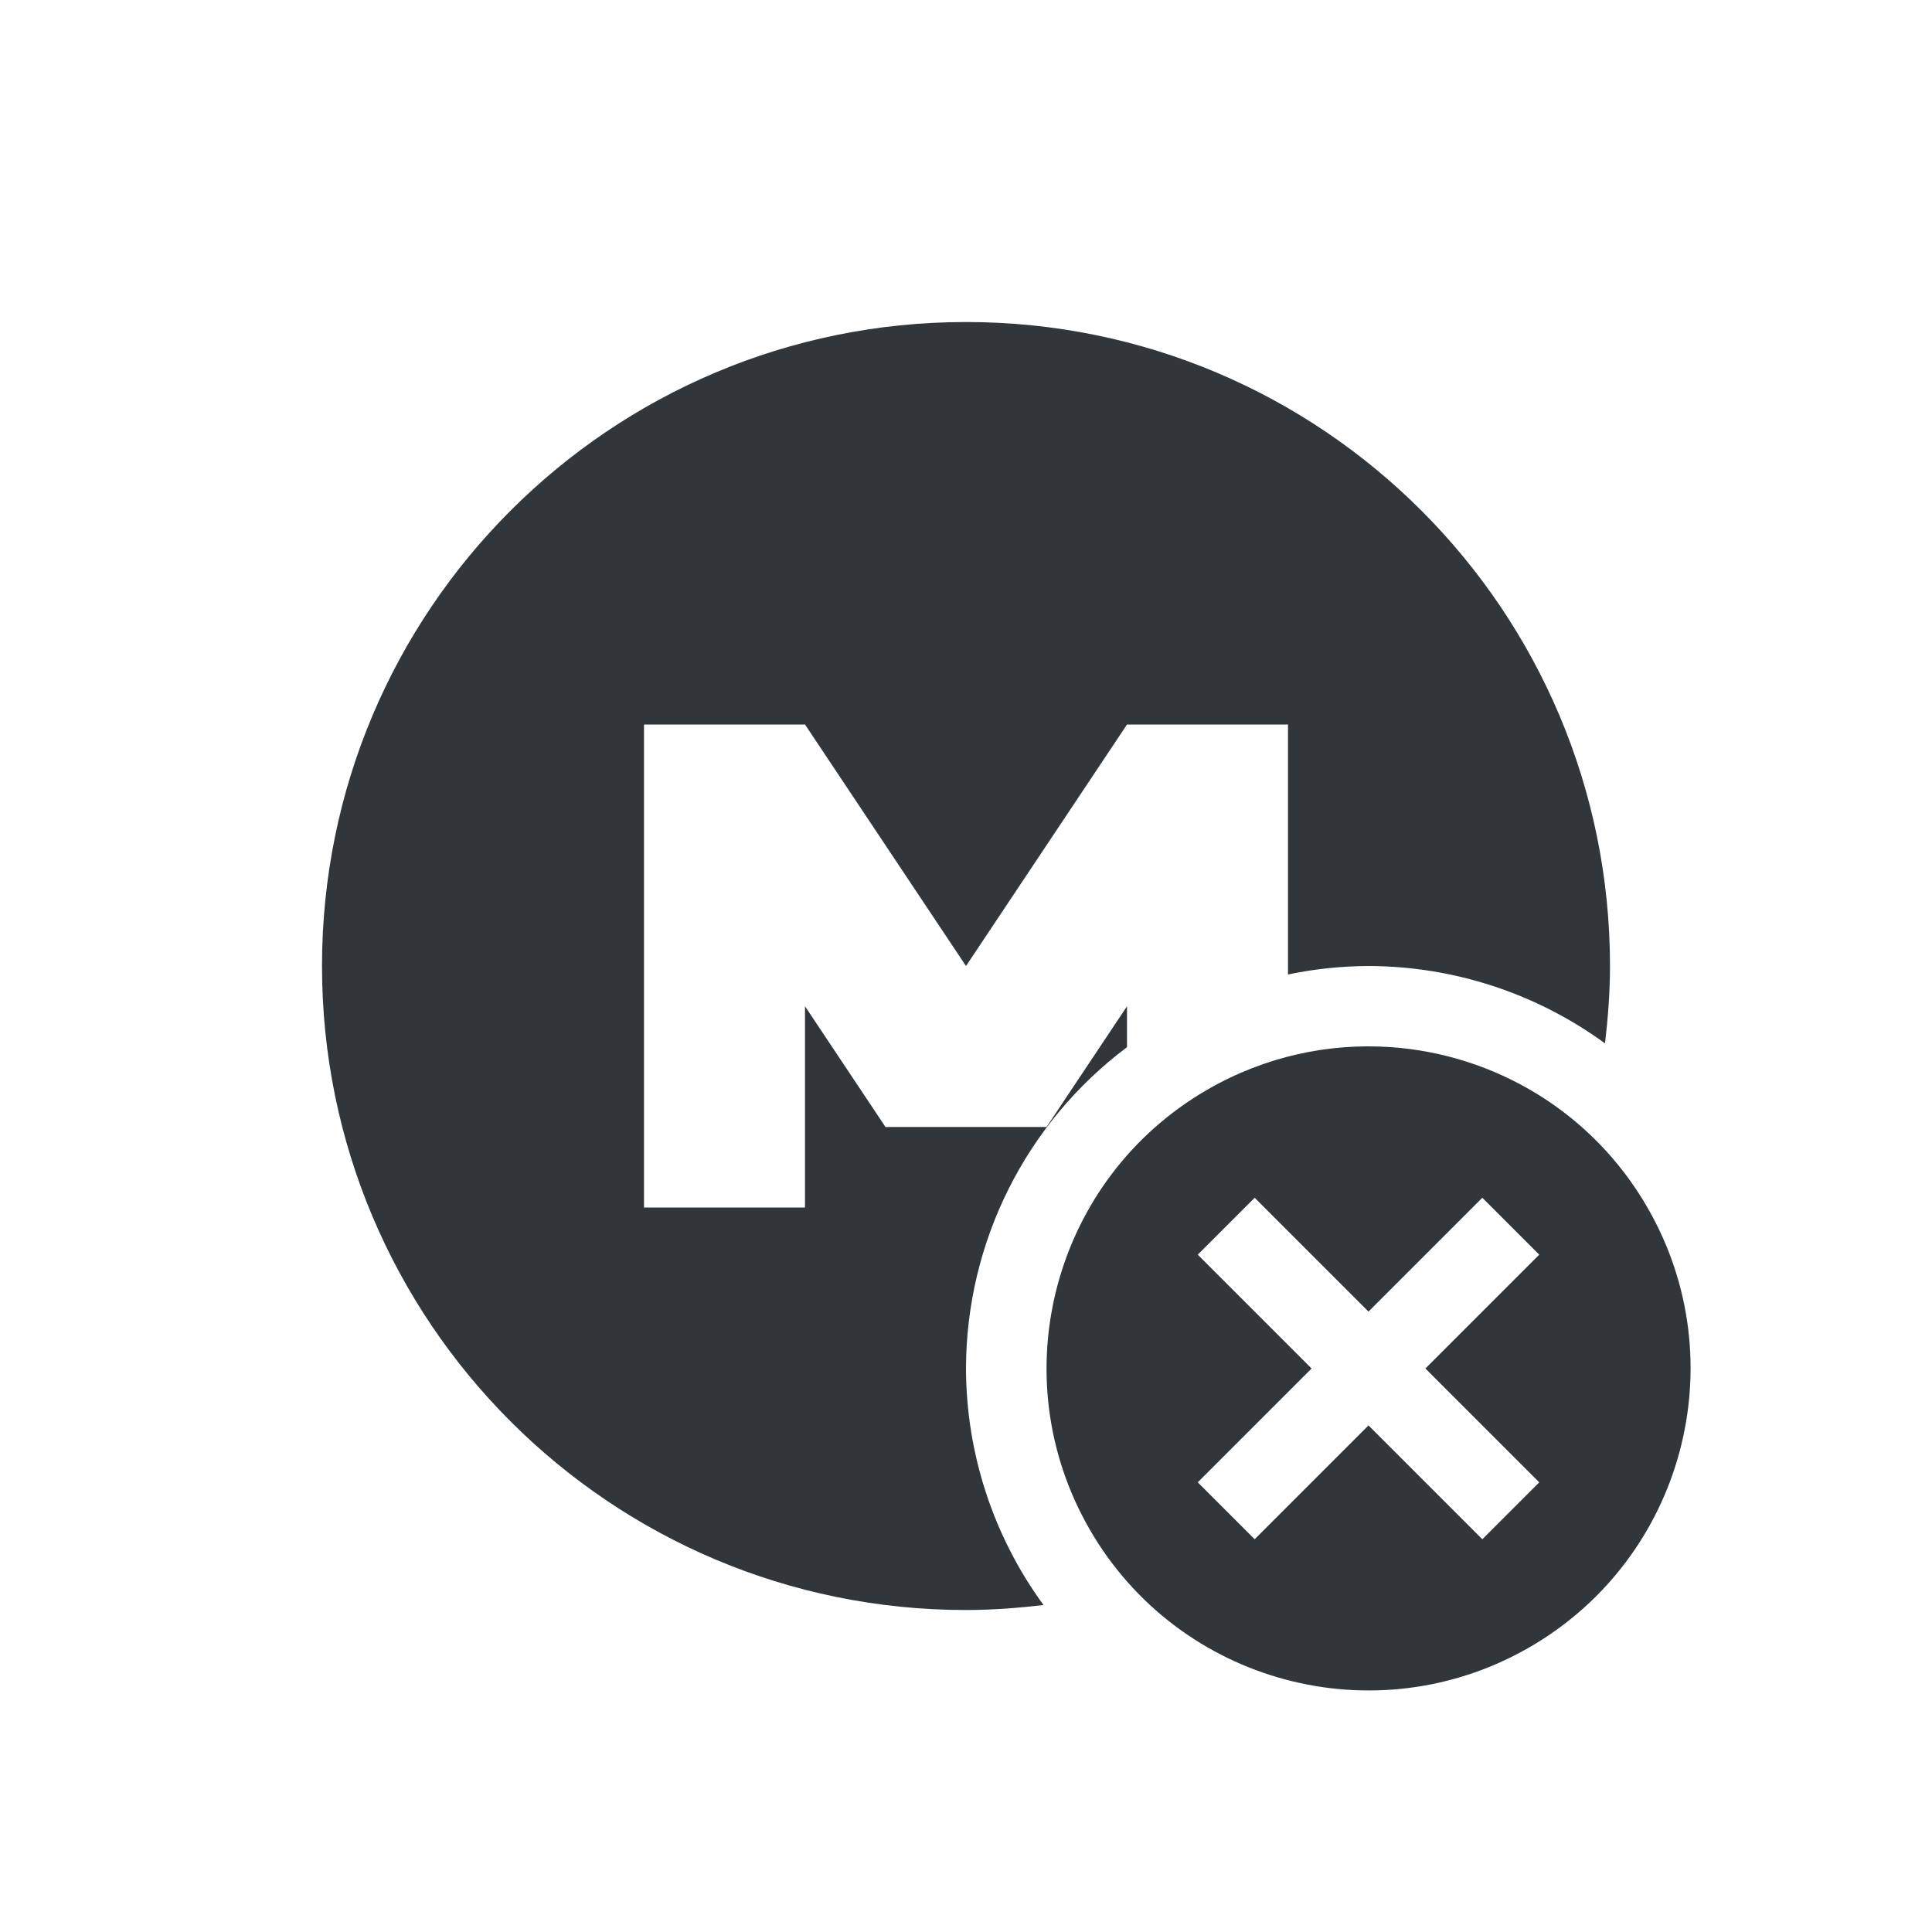
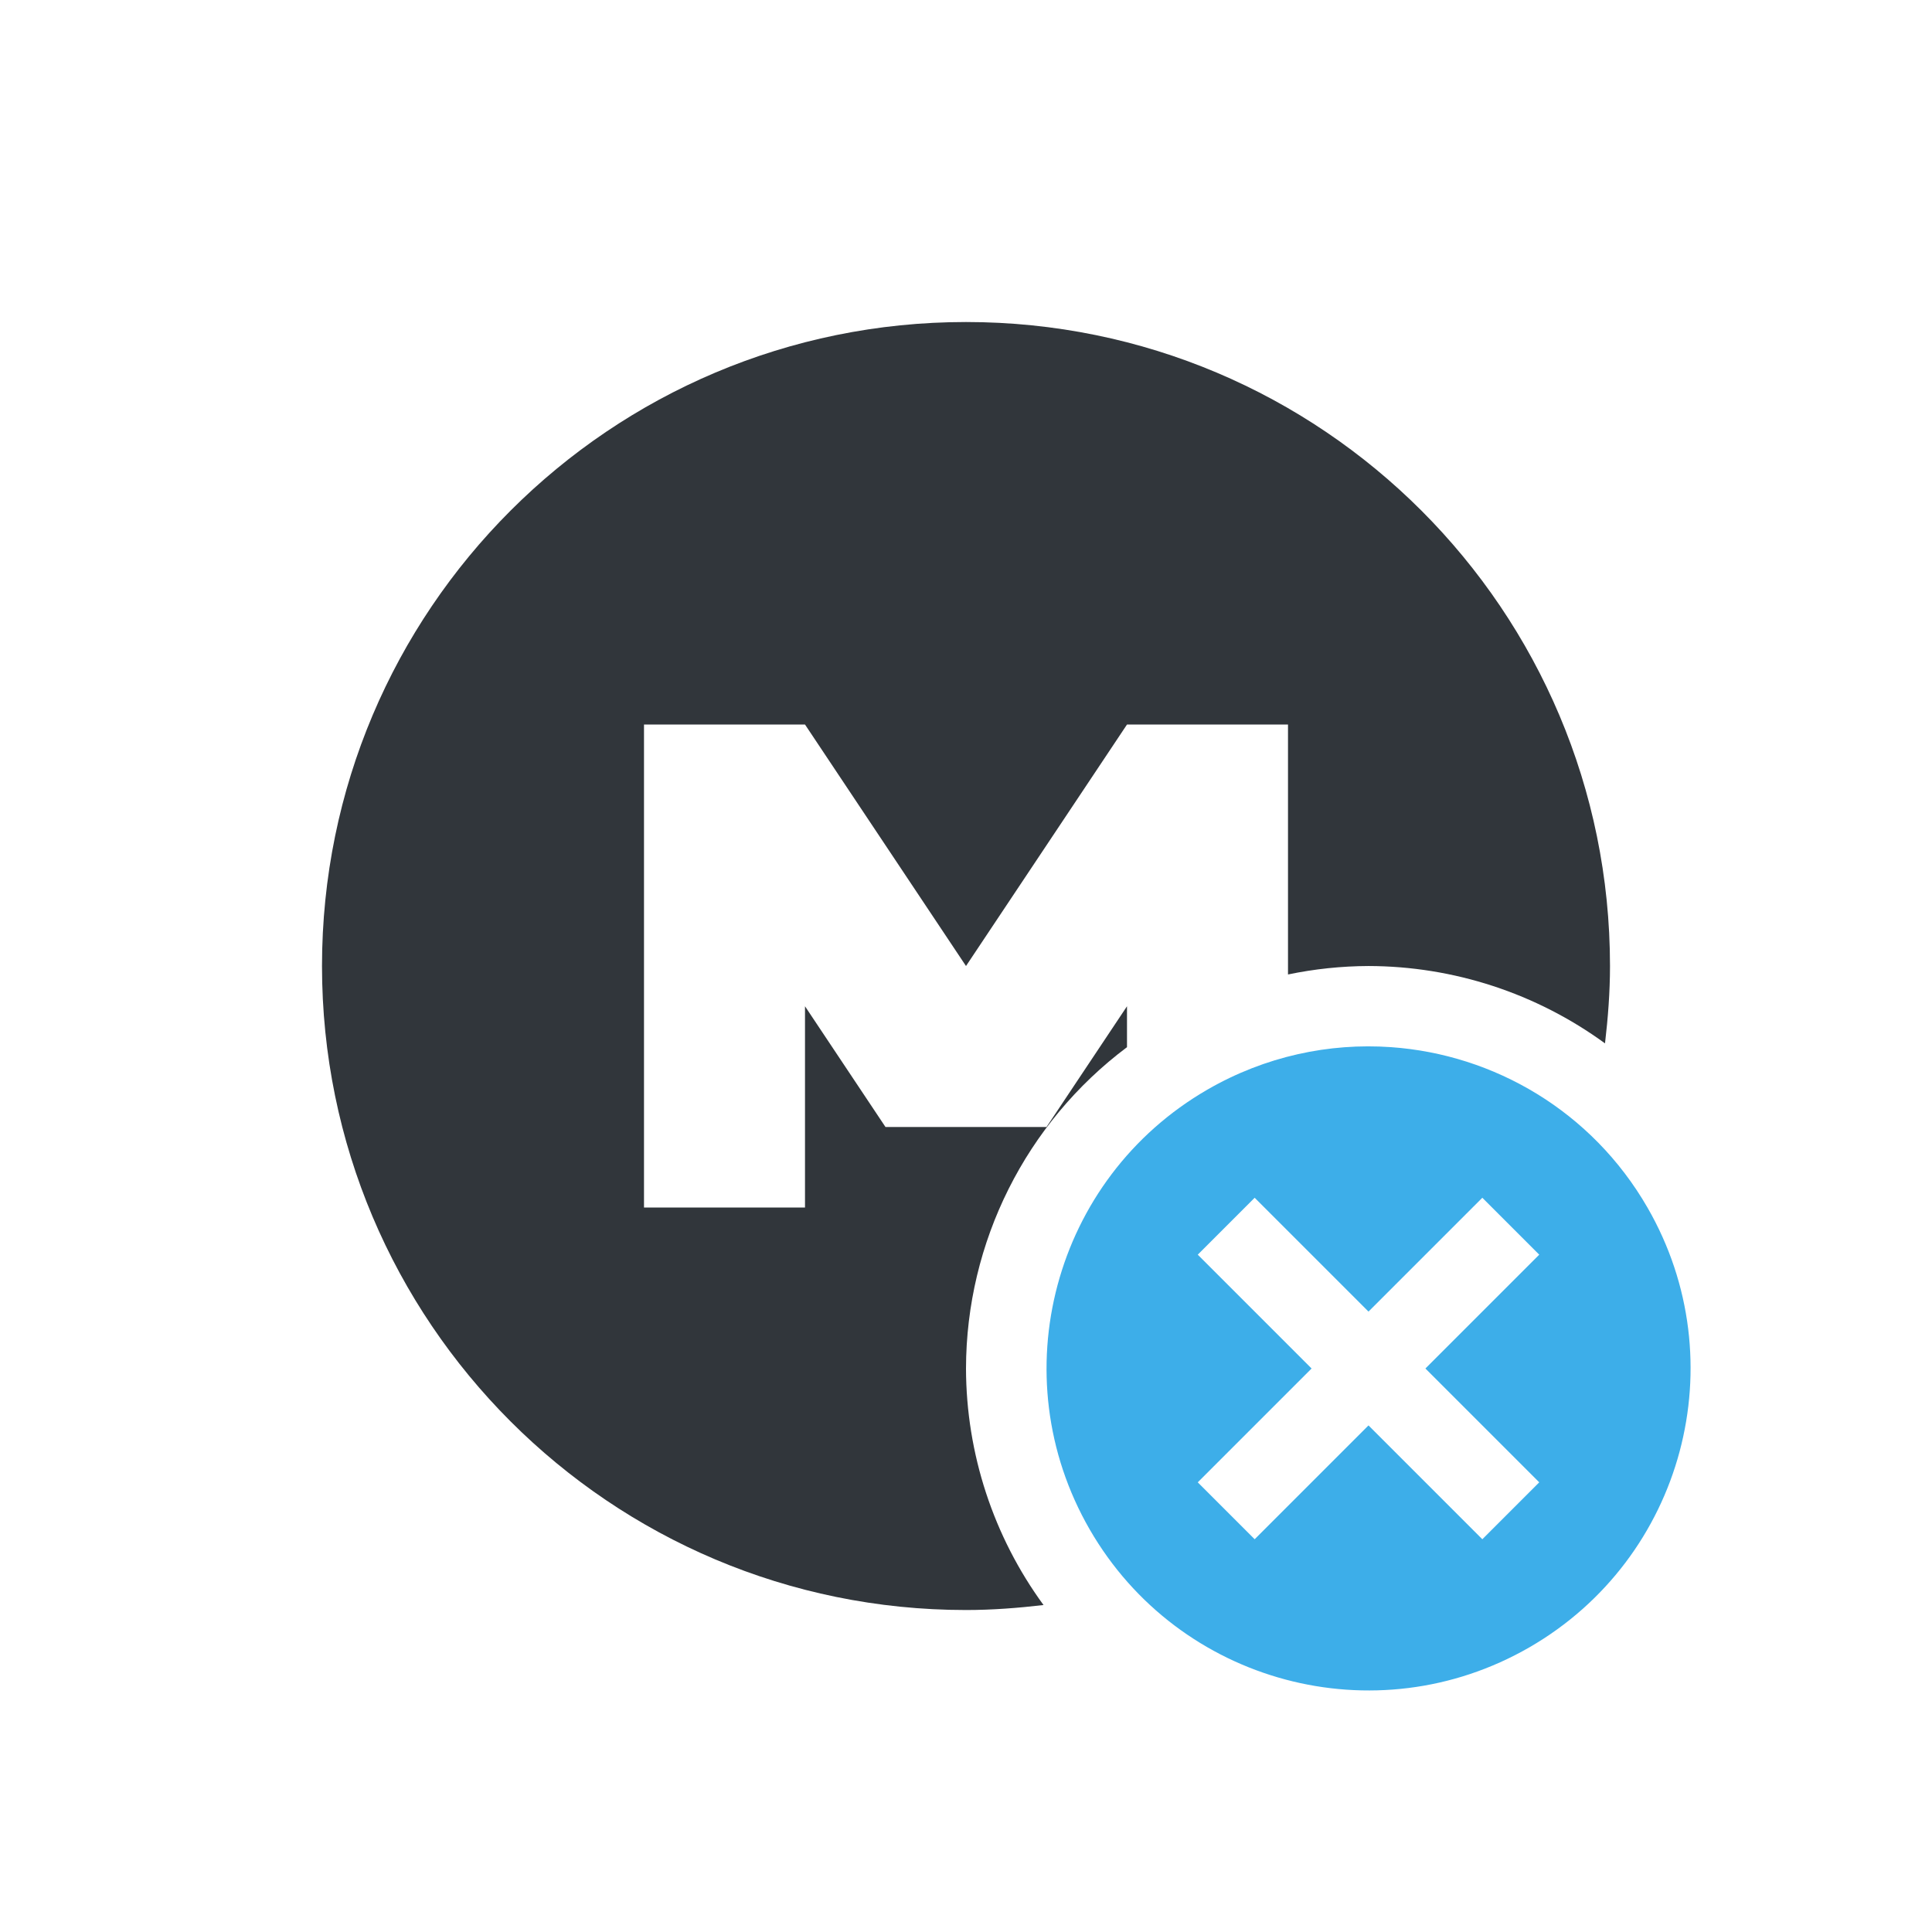
<svg xmlns="http://www.w3.org/2000/svg" width="24" height="24" version="1.1">
  <defs>
    <style id="current-color-scheme" type="text/css">
   .ColorScheme-Text { color:#31363b; } .ColorScheme-Highlight { color:#3daee9; }
  </style>
  </defs>
  <g transform="translate(1,1.000237)" style="fill:currentColor" class="ColorScheme-Text">
    <path style="fill:currentColor" class="ColorScheme-Text" d="m 11,3 c -4.418,0 -8,3.579 -8,8 0,4.418 3.579,8 8,8 0.326,0 0.647,-0.025 0.963,-0.062 A 5,5 0 0 1 11,16 5,5 0 0 1 13,12.008 L 13,11.5 12,13 10,13 9,11.5 9,14 7,14 7,8 l 2,0 2,3 2,-3 2,0 0,3.105 A 5,5 0 0 1 16,11 5,5 0 0 1 18.938,11.961 C 18.975,11.645 19,11.326 19,11 19,6.582 15.421,3 11,3 Z" />
  </g>
-   <path style="fill:currentColor" class="ColorScheme-Text" d="M 17.279,13.008 C 16.511,12.954 15.717,13.121 15,13.535 c -1.913,1.105 -2.567,3.552 -1.463,5.465 1.105,1.913 3.55,2.567 5.463,1.463 1.913,-1.105 2.569,-3.55 1.465,-5.463 -0.69,-1.196 -1.905,-1.902 -3.186,-1.992 z M 15.586,14.879 17,16.293 l 1.414,-1.414 0.707,0.707 -1.414,1.414 1.414,1.414 -0.707,0.707 L 17,17.707 l -1.414,1.414 -0.707,-0.707 1.414,-1.414 -1.414,-1.414 0.707,-0.707 z" />
+   <path style="fill:currentColor" class="ColorScheme-Highlight" d="M 17.279,13.008 C 16.511,12.954 15.717,13.121 15,13.535 c -1.913,1.105 -2.567,3.552 -1.463,5.465 1.105,1.913 3.55,2.567 5.463,1.463 1.913,-1.105 2.569,-3.55 1.465,-5.463 -0.69,-1.196 -1.905,-1.902 -3.186,-1.992 z M 15.586,14.879 17,16.293 l 1.414,-1.414 0.707,0.707 -1.414,1.414 1.414,1.414 -0.707,0.707 L 17,17.707 l -1.414,1.414 -0.707,-0.707 1.414,-1.414 -1.414,-1.414 0.707,-0.707 z" />
</svg>
